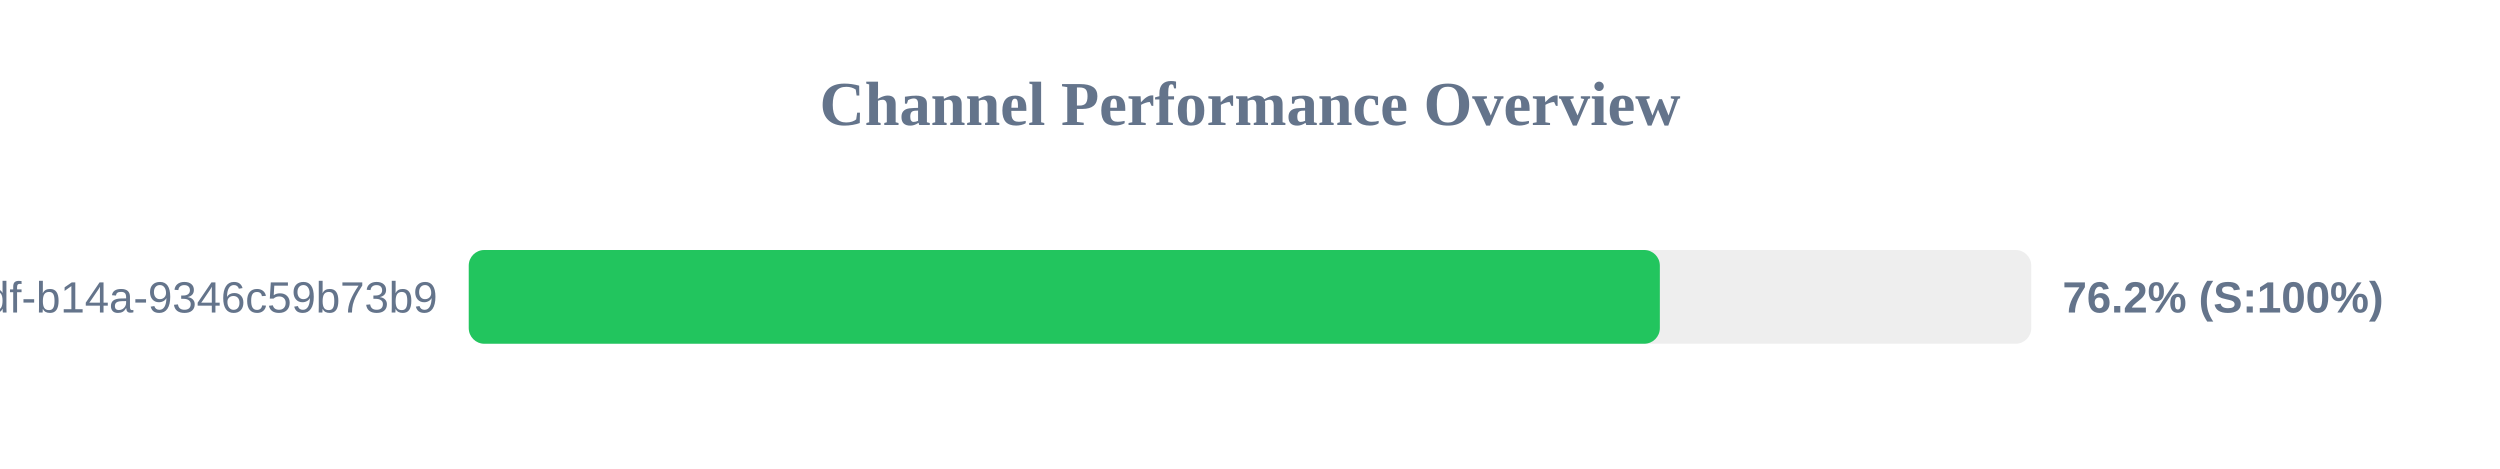
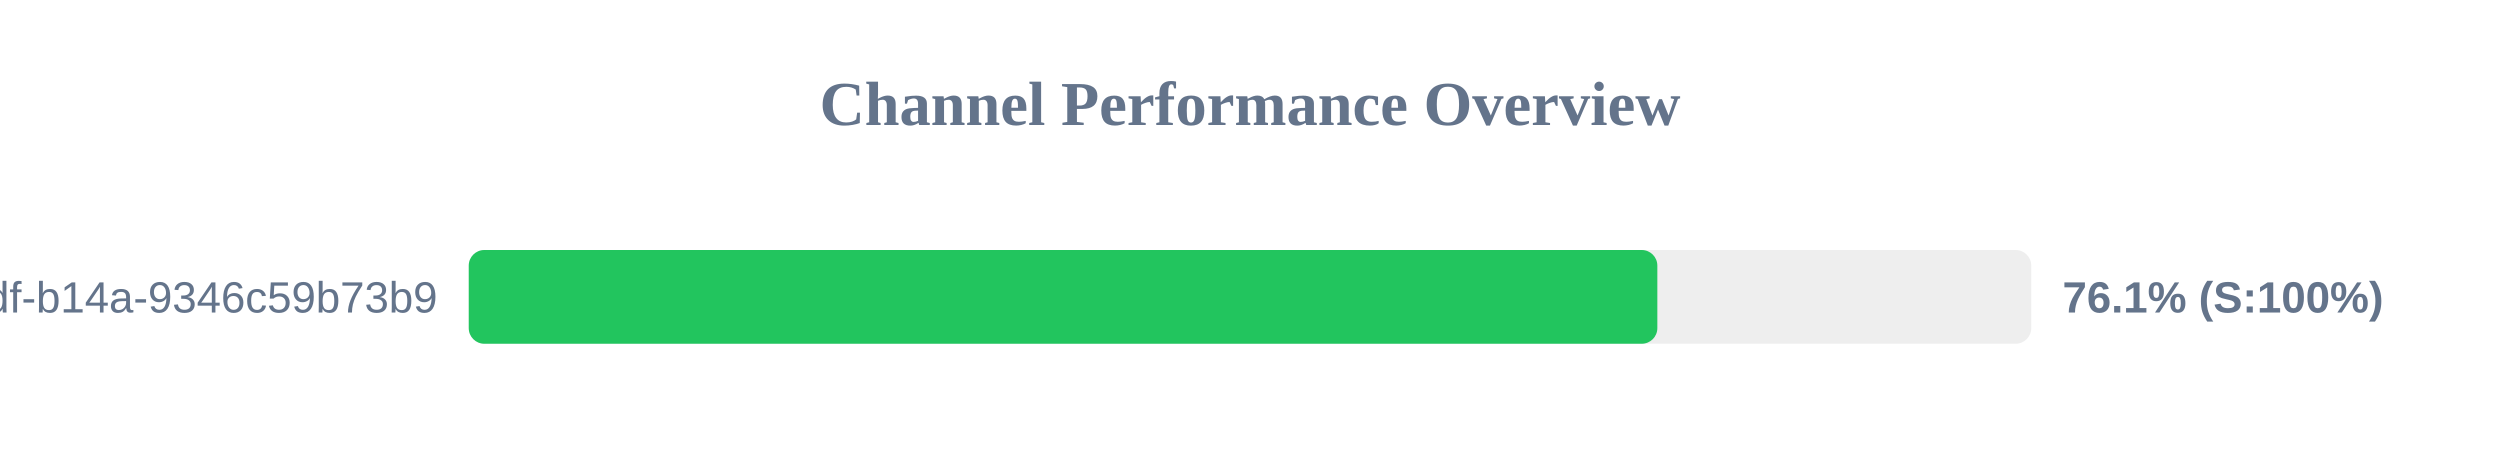
<svg xmlns="http://www.w3.org/2000/svg" width="800" height="150" version="1.1">
  <style>
        .row { font: 14px Arial; fill: #64748b; }
        .score { font: bold 14px Arial; fill: #64748b; }
    </style>
  <text x="400" y="40" text-anchor="middle" font-size="20px" font-weight="bold" fill="#64748b">Channel Performance Overview</text>
  <rect x="150" y="80" width="500" height="30" fill="#eee" rx="5" />
-   <rect x="150" y="80" width="381.15" height="30" fill="#22c55e" rx="5" />
+   <rect x="150" y="80" width="380.35" height="30" fill="#22c55e" rx="5" />
  <text x="140" y="100" text-anchor="end" class="row">?uuid=55ca7a9e-cf90-49df-b14a-9346c59b73b9</text>
-   <text x="660" y="100" text-anchor="start" class="score">76.2% (S:100%)</text>
+   <text x="660" y="100" text-anchor="start" class="score">76.1% (S:100%)</text>
</svg>
